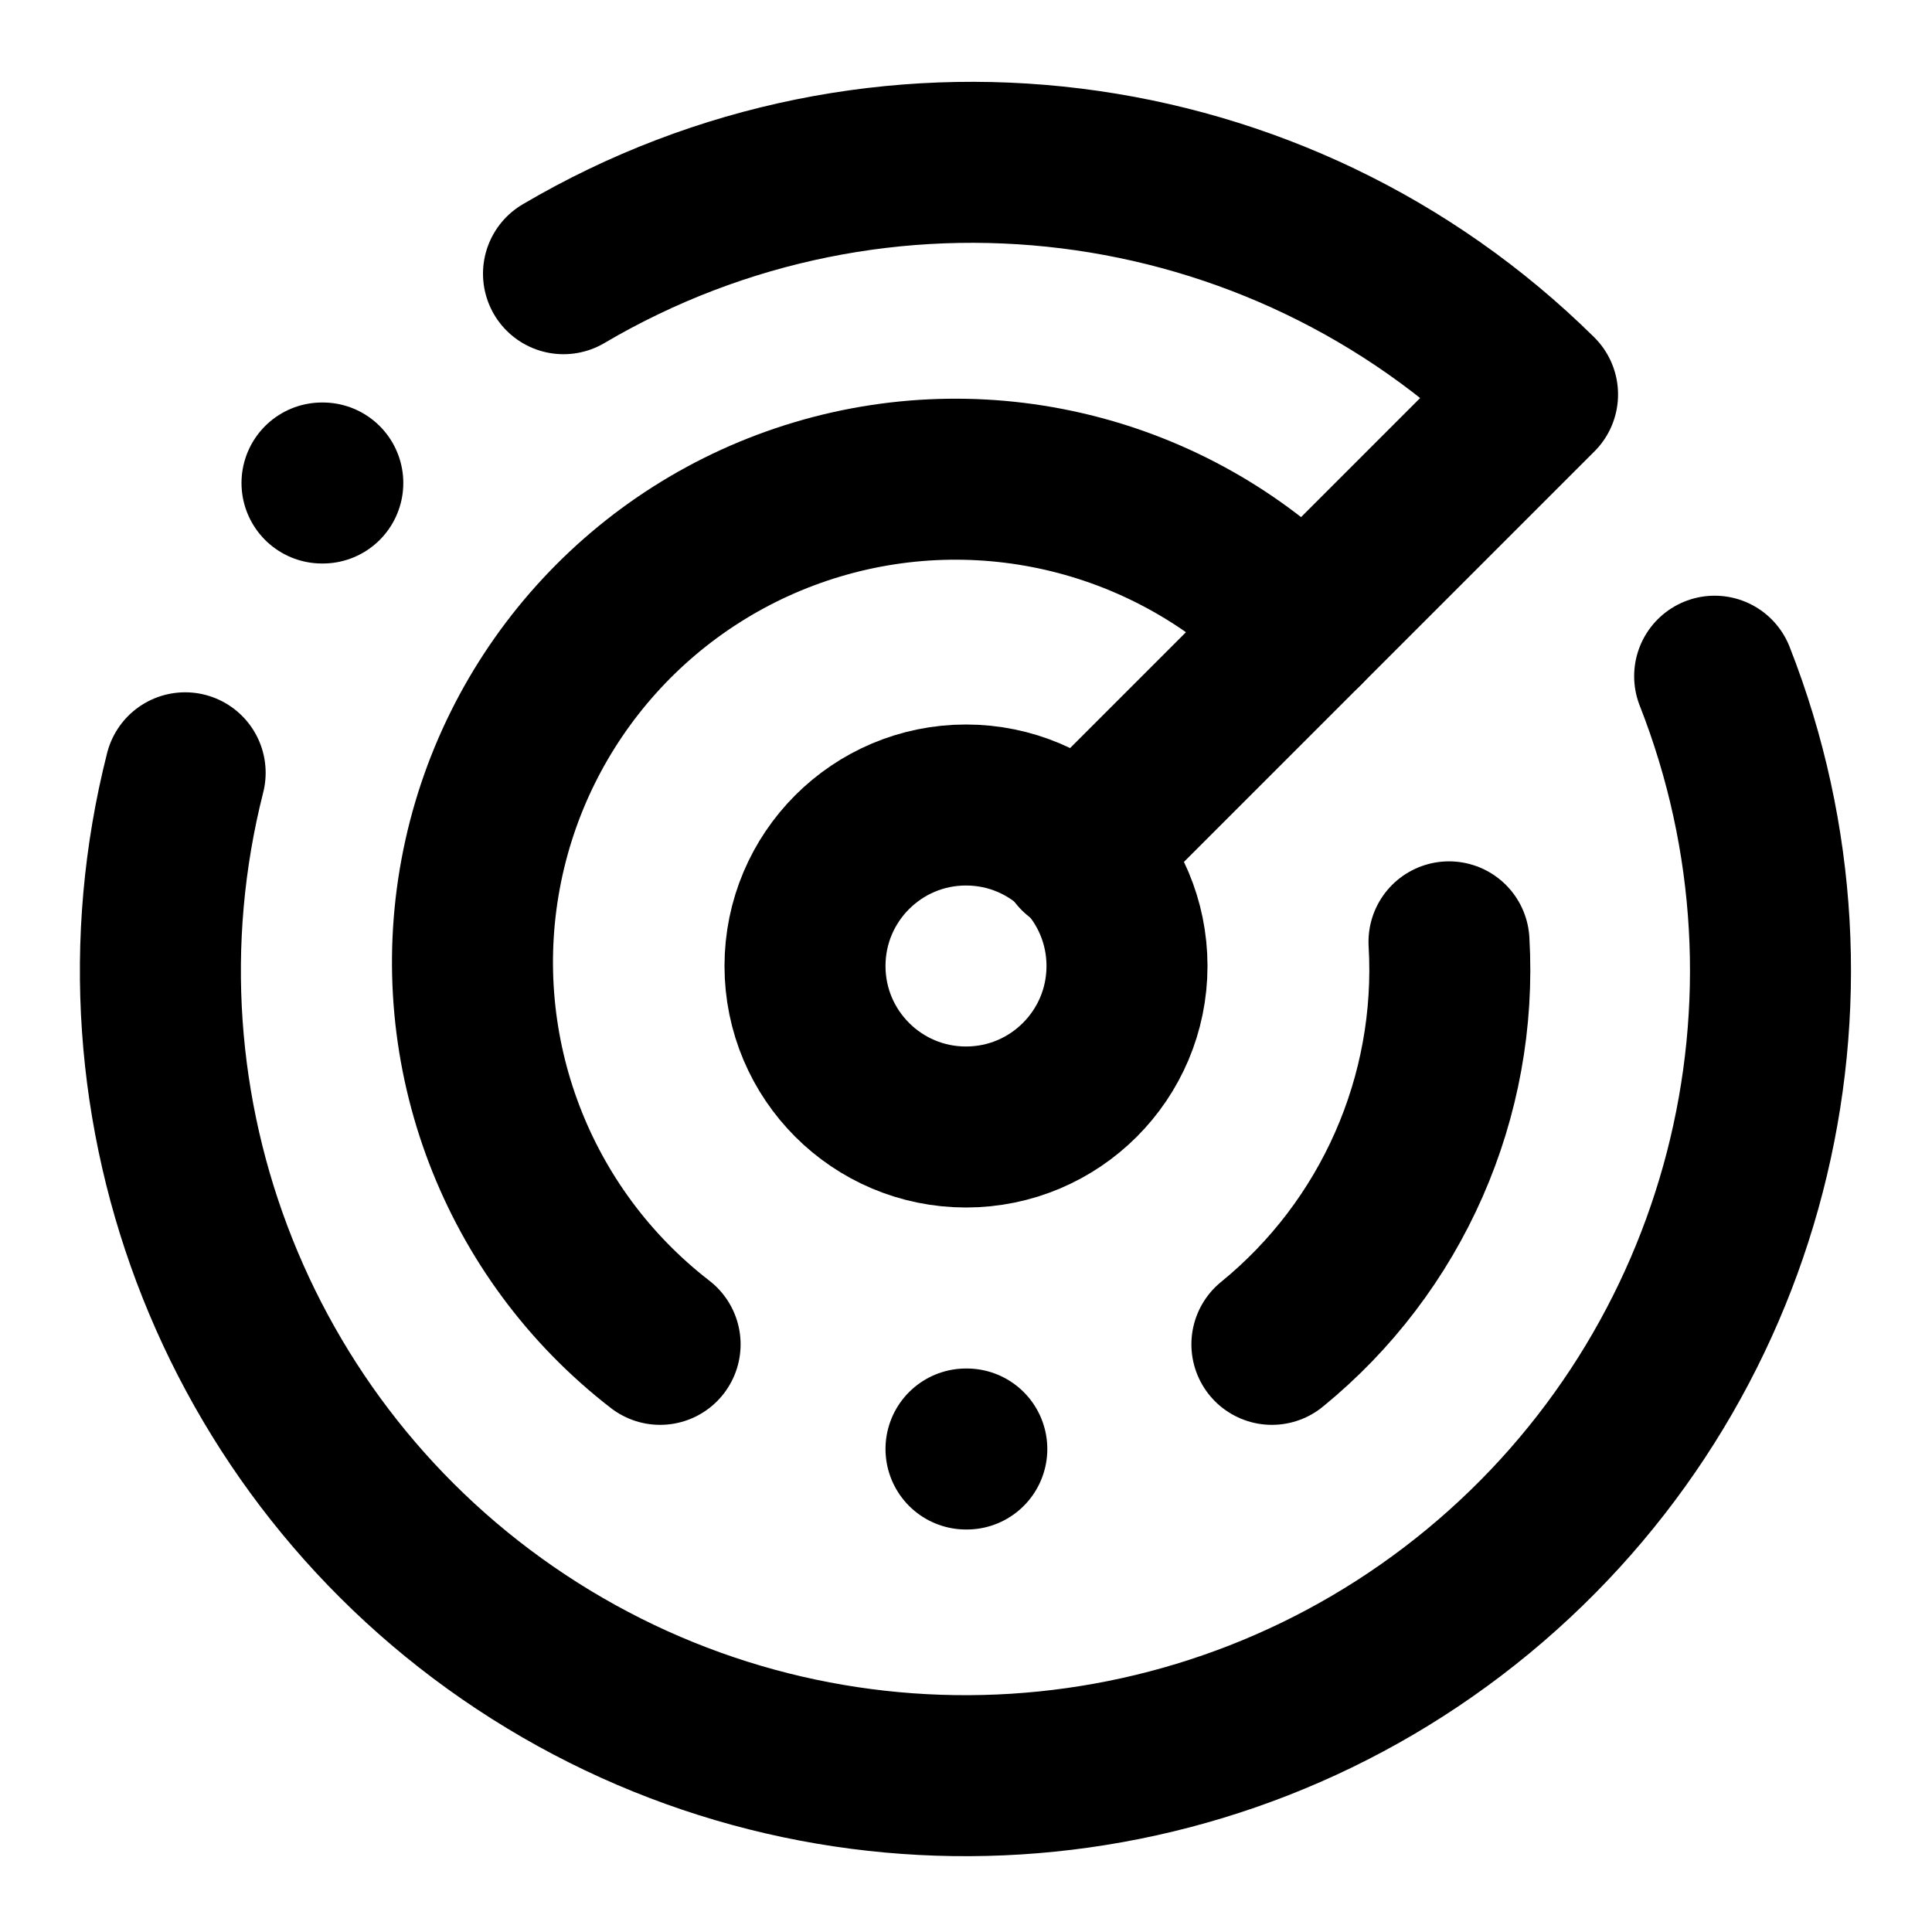
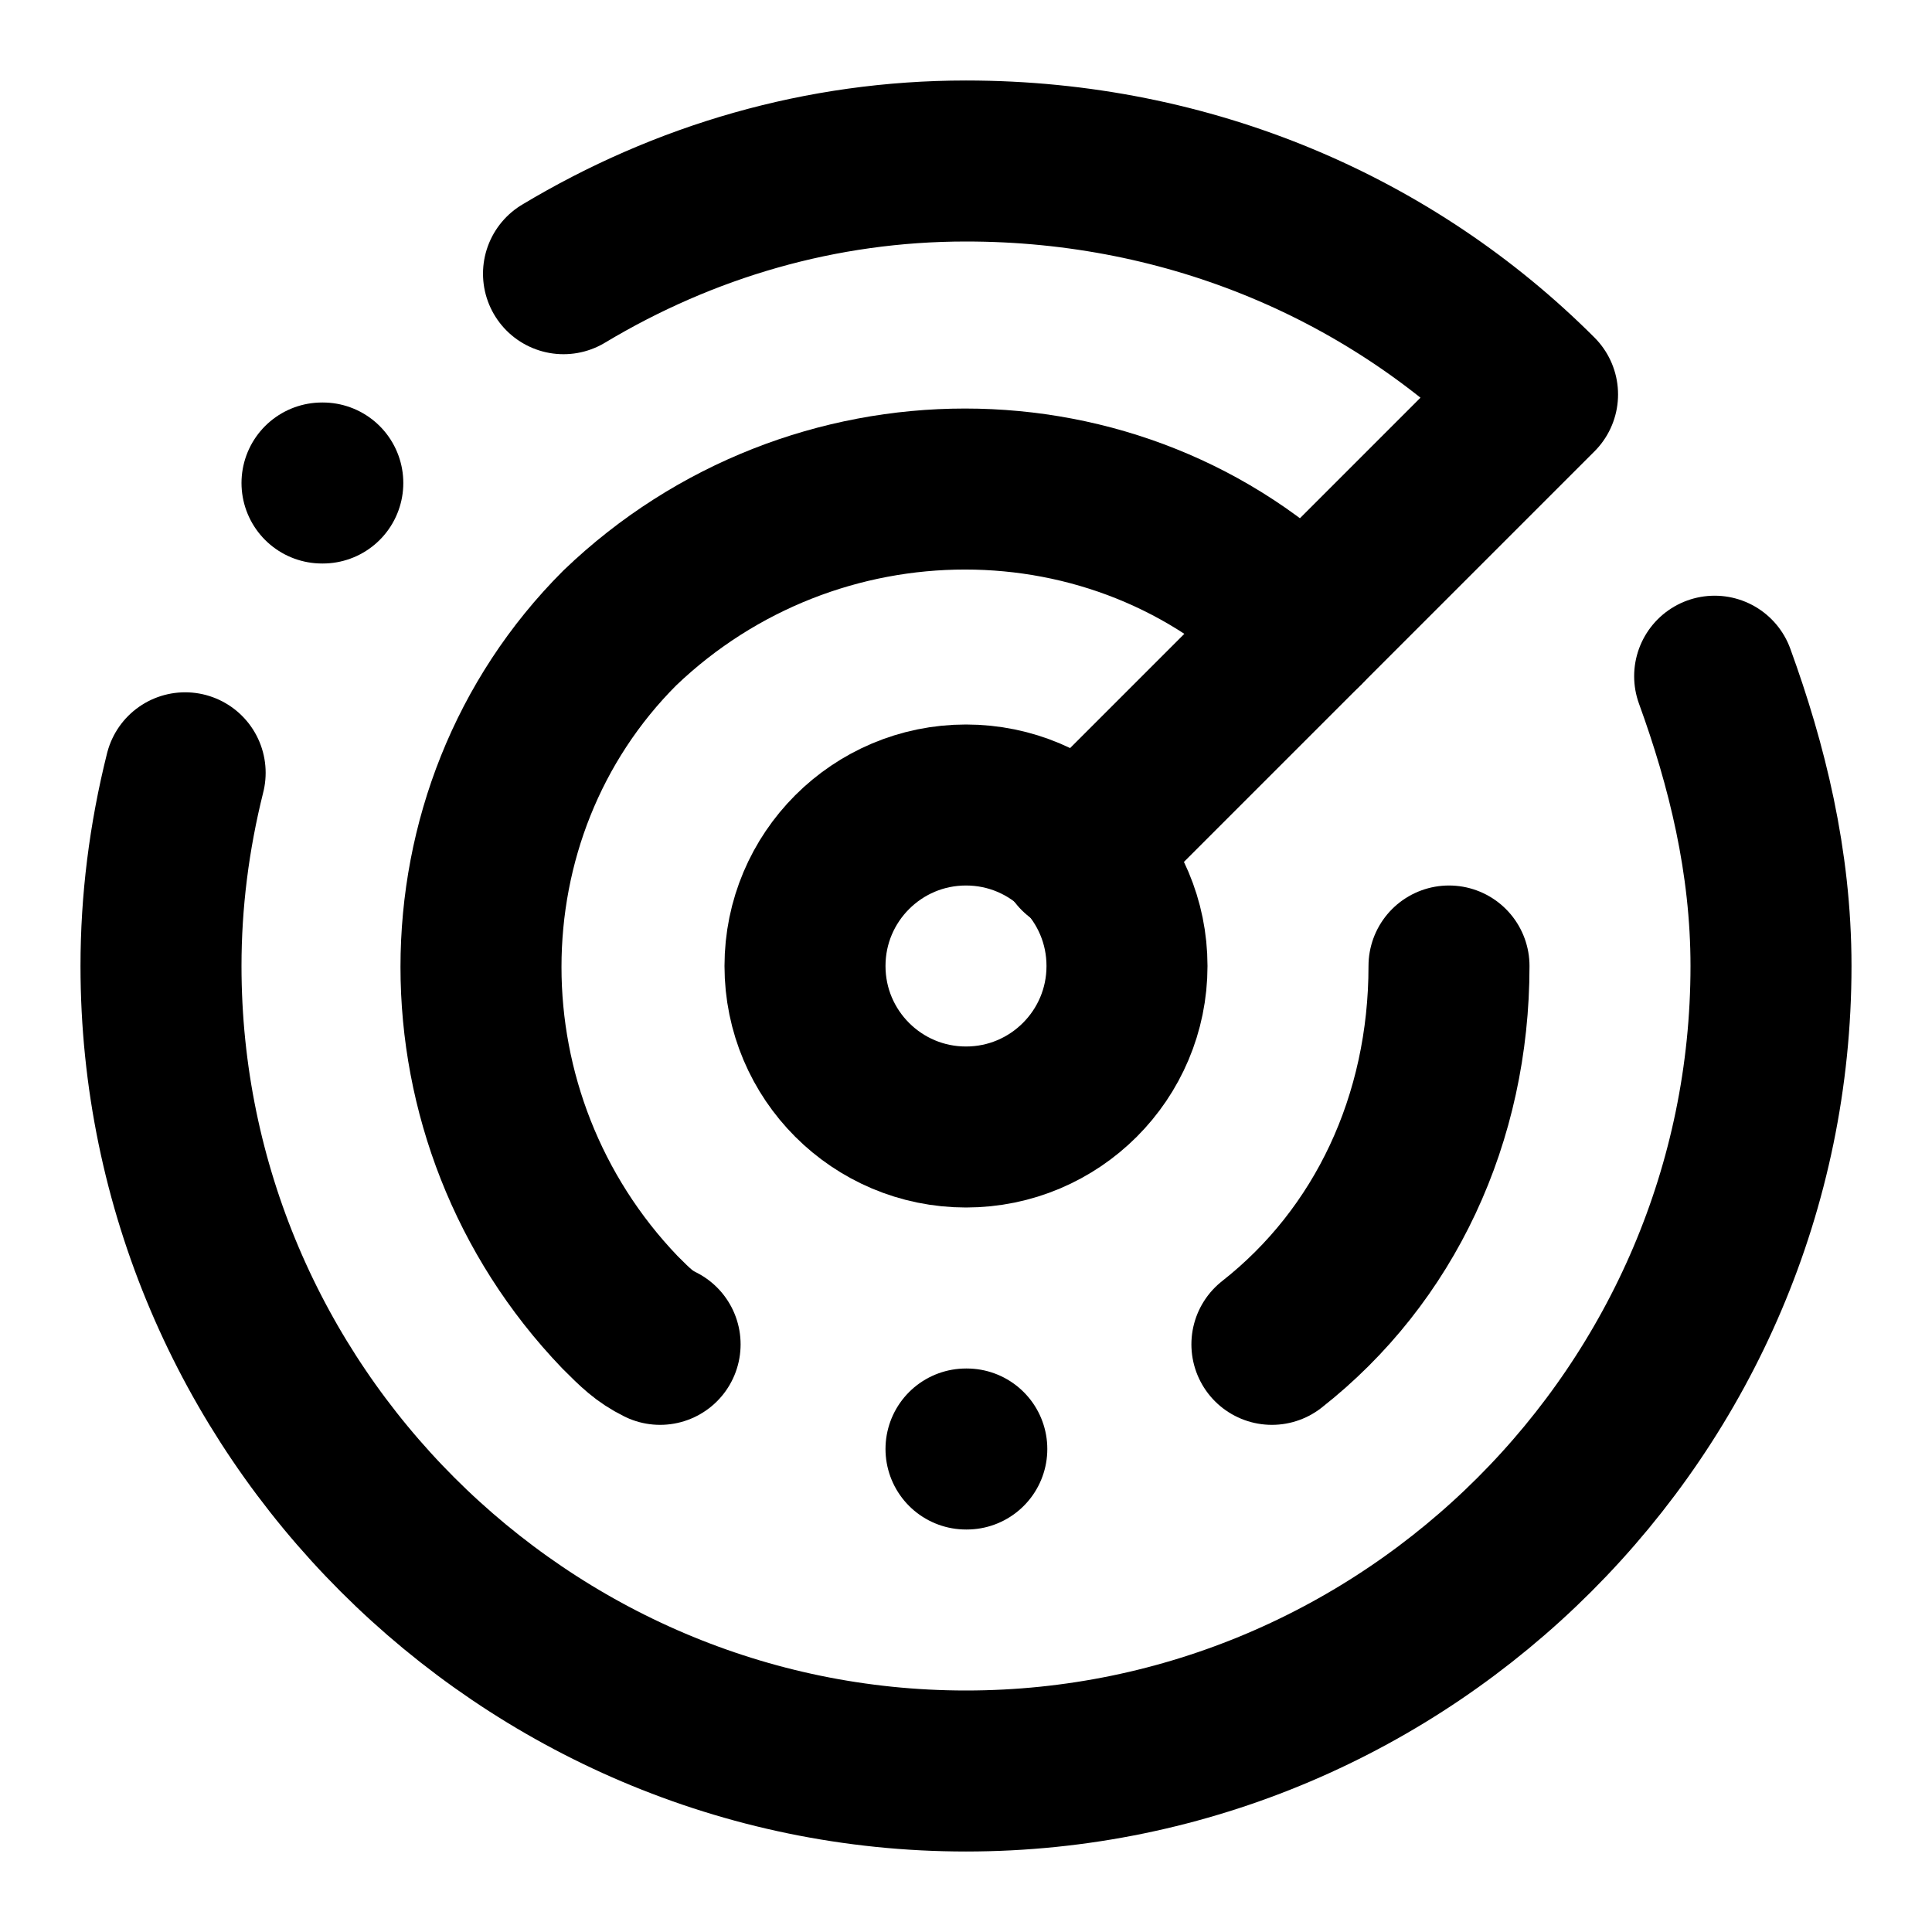
<svg xmlns="http://www.w3.org/2000/svg" width="24" height="24" viewBox="0 0 24 24" fill="none" stroke="currentColor" stroke-width="2" stroke-linecap="round" stroke-linejoin="round">
-   <path d="m13.4 10.6 5.7-5.7A10 10 0 0 0 7 3.4" />
-   <path d="M2.3 9.6a10 10 0 1 0 19-1.2" />
+   <path d="m13.4 10.6 5.7-5.7C17.3 3.1 14.8 2 12 2c-1.8 0-3.5.5-5 1.4" />
+   <path d="M2.3 9.6c-.2.8-.3 1.6-.3 2.4 0 5.5 4.5 10 10 10s10-4.5 10-10c0-1.3-.3-2.5-.7-3.6" />
  <path d="M4 6h.01" />
-   <path d="M16.2 7.8a6 6 0 1 0-8 8.9" />
-   <path d="M15.8 16.7a6 6 0 0 0 2.2-5" />
+   <path d="M16.2 7.8c-2.3-2.3-6.1-2.3-8.5 0-2.3 2.3-2.3 6.1 0 8.5.2.2.3.3.5.4" />
+   <path d="M15.8 16.7c1.4-1.1 2.2-2.8 2.2-4.7" />
  <path d="M12 18h.01" />
  <circle cx="12" cy="12" r="2" />
</svg>
